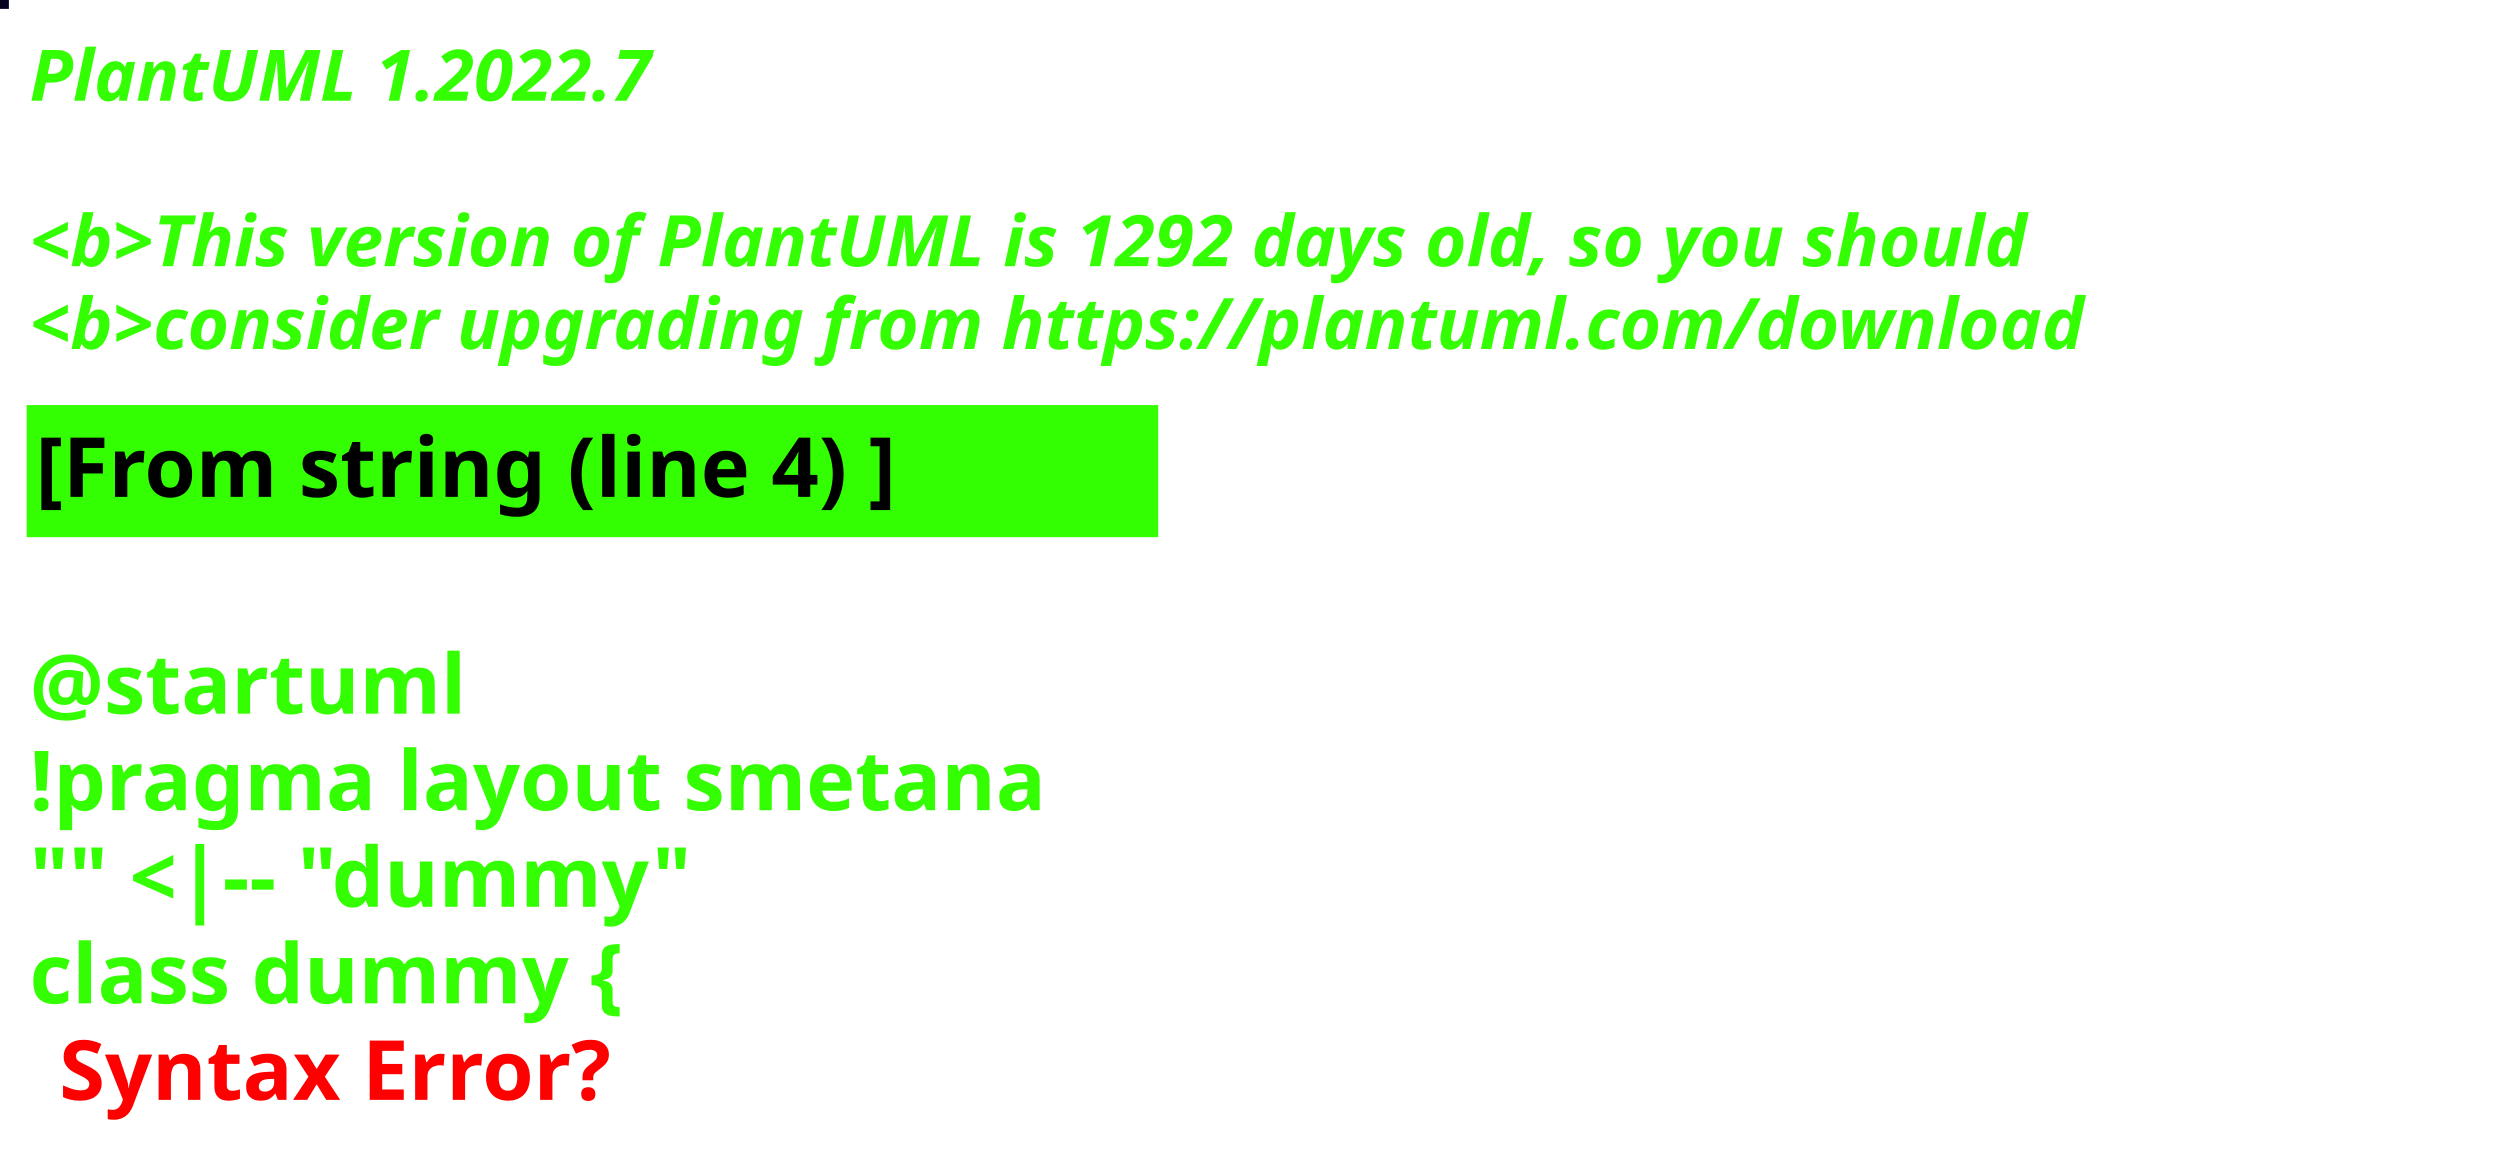
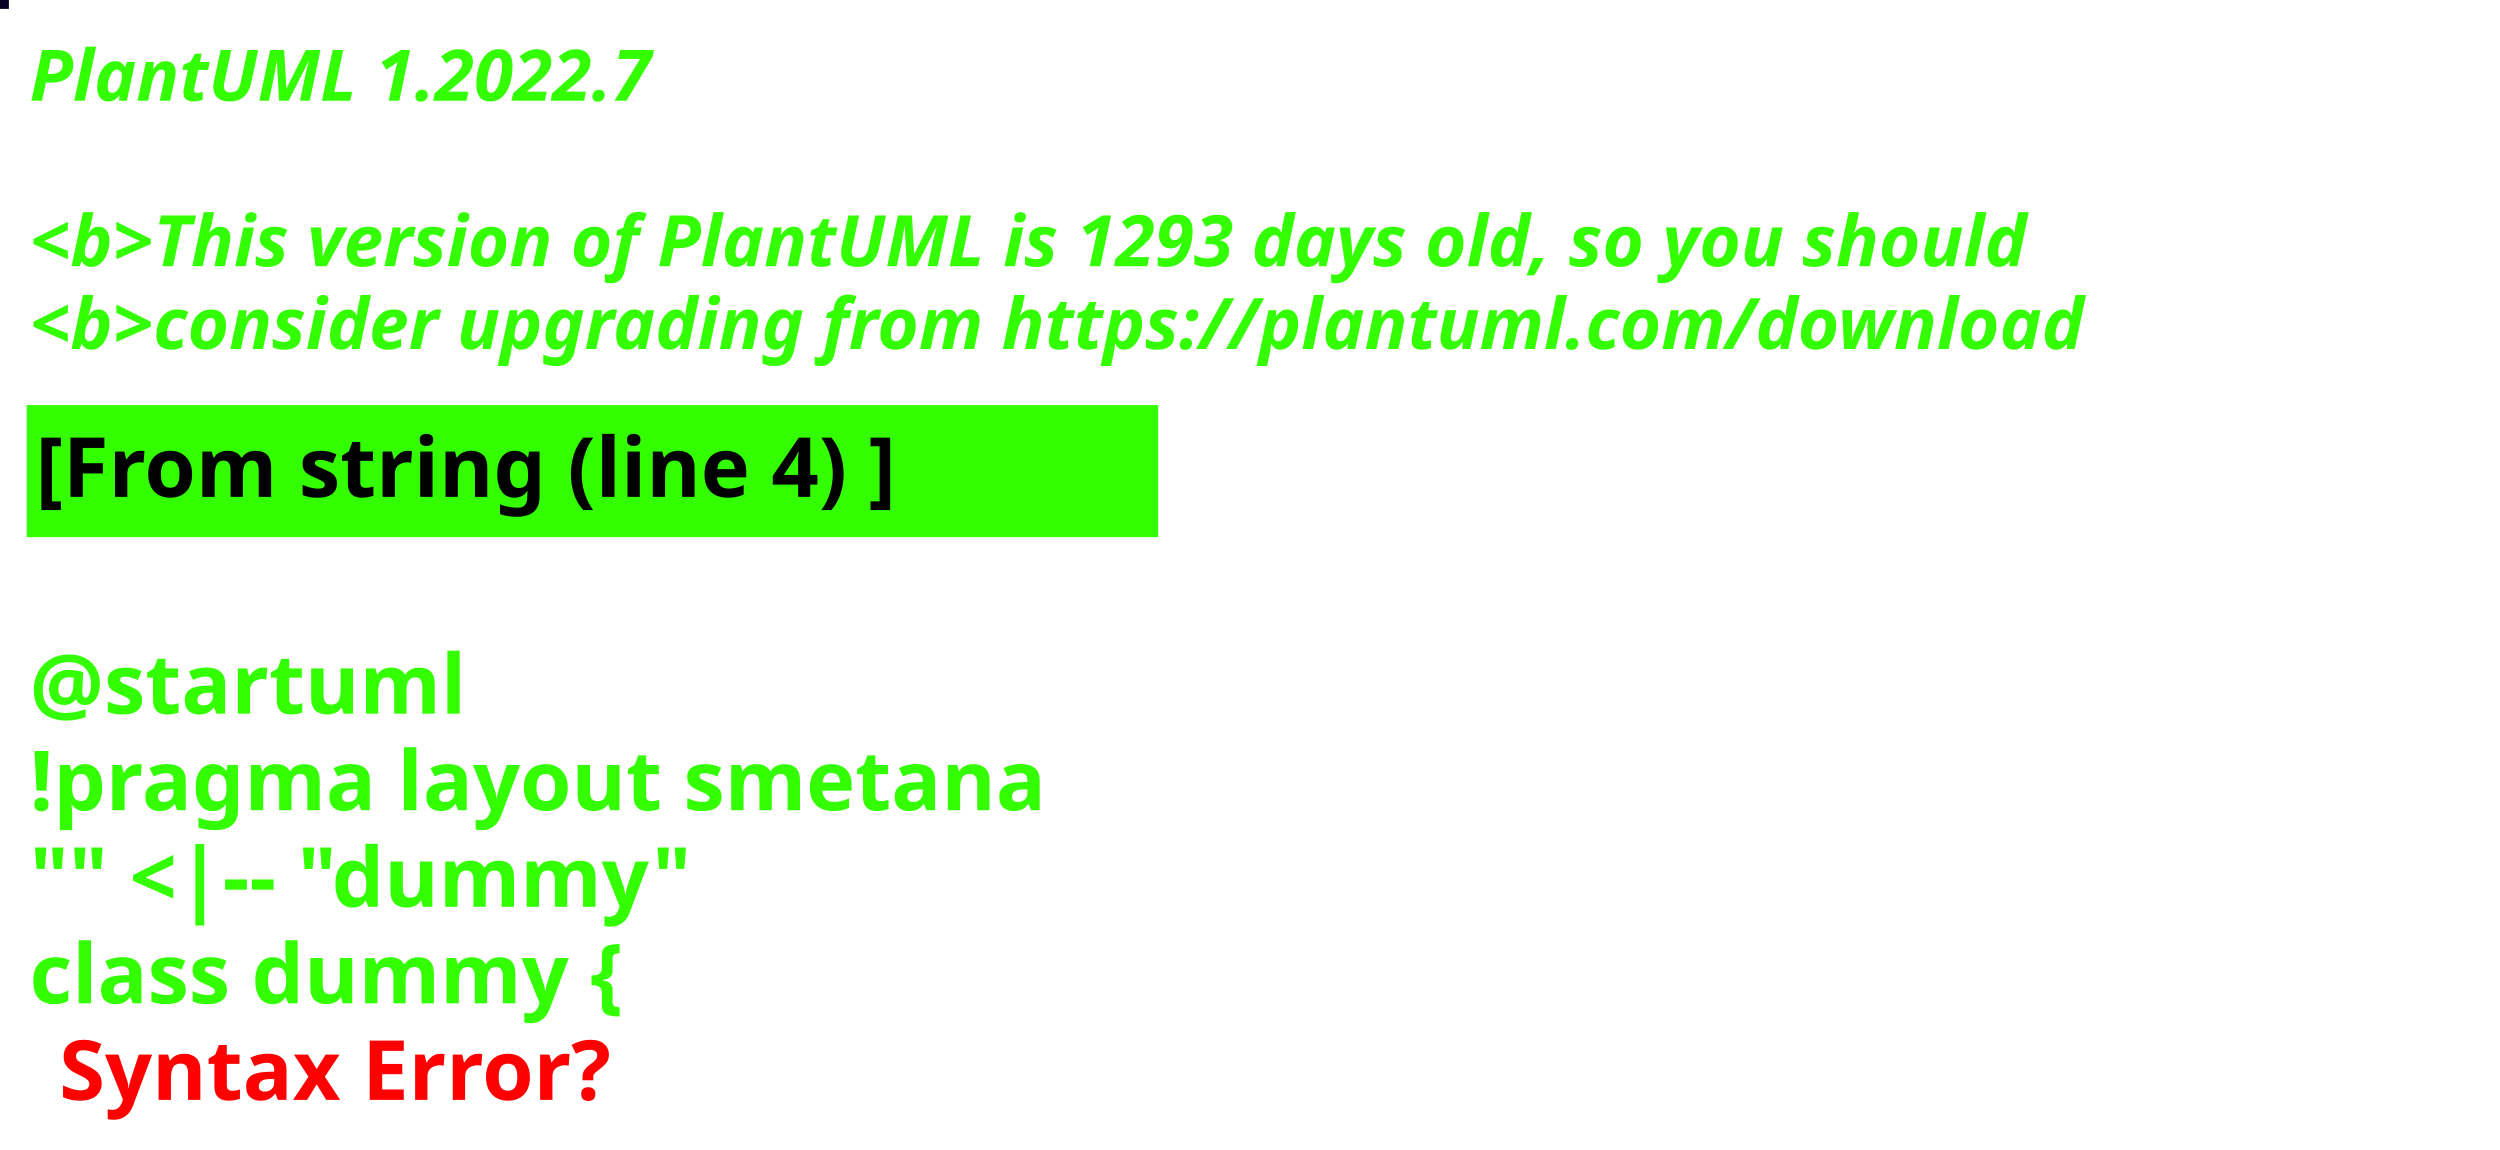
<svg xmlns="http://www.w3.org/2000/svg" contentStyleType="text/css" height="194px" preserveAspectRatio="none" style="width:422px;height:194px;background:#000000;" version="1.1" viewBox="0 0 422 194" width="422px" zoomAndPan="magnify">
  <defs />
  <g>
-     <rect fill="#050220" height="1" style="stroke:#050220;stroke-width:1.0;" width="1" x="0" y="0" />
+     <rect fill="#080226" height="1" style="stroke:#080226;stroke-width:1.0;" width="1" x="0" y="0" />
    <text fill="#33FF02" font-family="sans-serif" font-size="12" font-style="italic" font-weight="bold" lengthAdjust="spacing" textLength="127" x="5" y="17">PlantUML 1.2022.7</text>
    <text fill="#33FF02" font-family="sans-serif" font-size="12" font-style="italic" font-weight="bold" lengthAdjust="spacing" textLength="4" x="5" y="30.969"> </text>
-     <text fill="#33FF02" font-family="sans-serif" font-size="12" font-style="italic" font-weight="bold" lengthAdjust="spacing" textLength="407" x="5" y="44.938">&lt;b&gt;This version of PlantUML is 1292 days old, so you should</text>
+     <text fill="#33FF02" font-family="sans-serif" font-size="12" font-style="italic" font-weight="bold" lengthAdjust="spacing" textLength="407" x="5" y="44.938">&lt;b&gt;This version of PlantUML is 1293 days old, so you should</text>
    <text fill="#33FF02" font-family="sans-serif" font-size="12" font-style="italic" font-weight="bold" lengthAdjust="spacing" textLength="408" x="5" y="58.906">&lt;b&gt;consider upgrading from https://plantuml.com/download</text>
    <rect fill="#33FF02" height="21.297" style="stroke:#33FF02;stroke-width:1.0;" width="190" x="5" y="68.875" />
    <text fill="#000000" font-family="sans-serif" font-size="14" font-weight="bold" lengthAdjust="spacing" textLength="168" x="6" y="83.875">[From string (line 4) ]</text>
    <text fill="#33FF02" font-family="sans-serif" font-size="14" font-weight="bold" lengthAdjust="spacing" textLength="5" x="5" y="104.172"> </text>
    <text fill="#33FF02" font-family="sans-serif" font-size="14" font-weight="bold" lengthAdjust="spacing" textLength="79" x="5" y="120.469">@startuml</text>
    <text fill="#33FF02" font-family="sans-serif" font-size="14" font-weight="bold" lengthAdjust="spacing" textLength="190" x="5" y="136.766">!pragma layout smetana</text>
    <text fill="#33FF02" font-family="sans-serif" font-size="14" font-weight="bold" lengthAdjust="spacing" textLength="124" x="5" y="153.062">"" &lt;|-- "dummy"</text>
    <text fill="#33FF02" font-family="sans-serif" font-size="14" font-weight="bold" lengthAdjust="spacing" text-decoration="wavy underline" textLength="117" x="5" y="169.359">class dummy {</text>
    <text fill="#FF0000" font-family="sans-serif" font-size="14" font-weight="bold" lengthAdjust="spacing" textLength="106" x="10" y="185.656">Syntax Error?</text>
  </g>
</svg>
